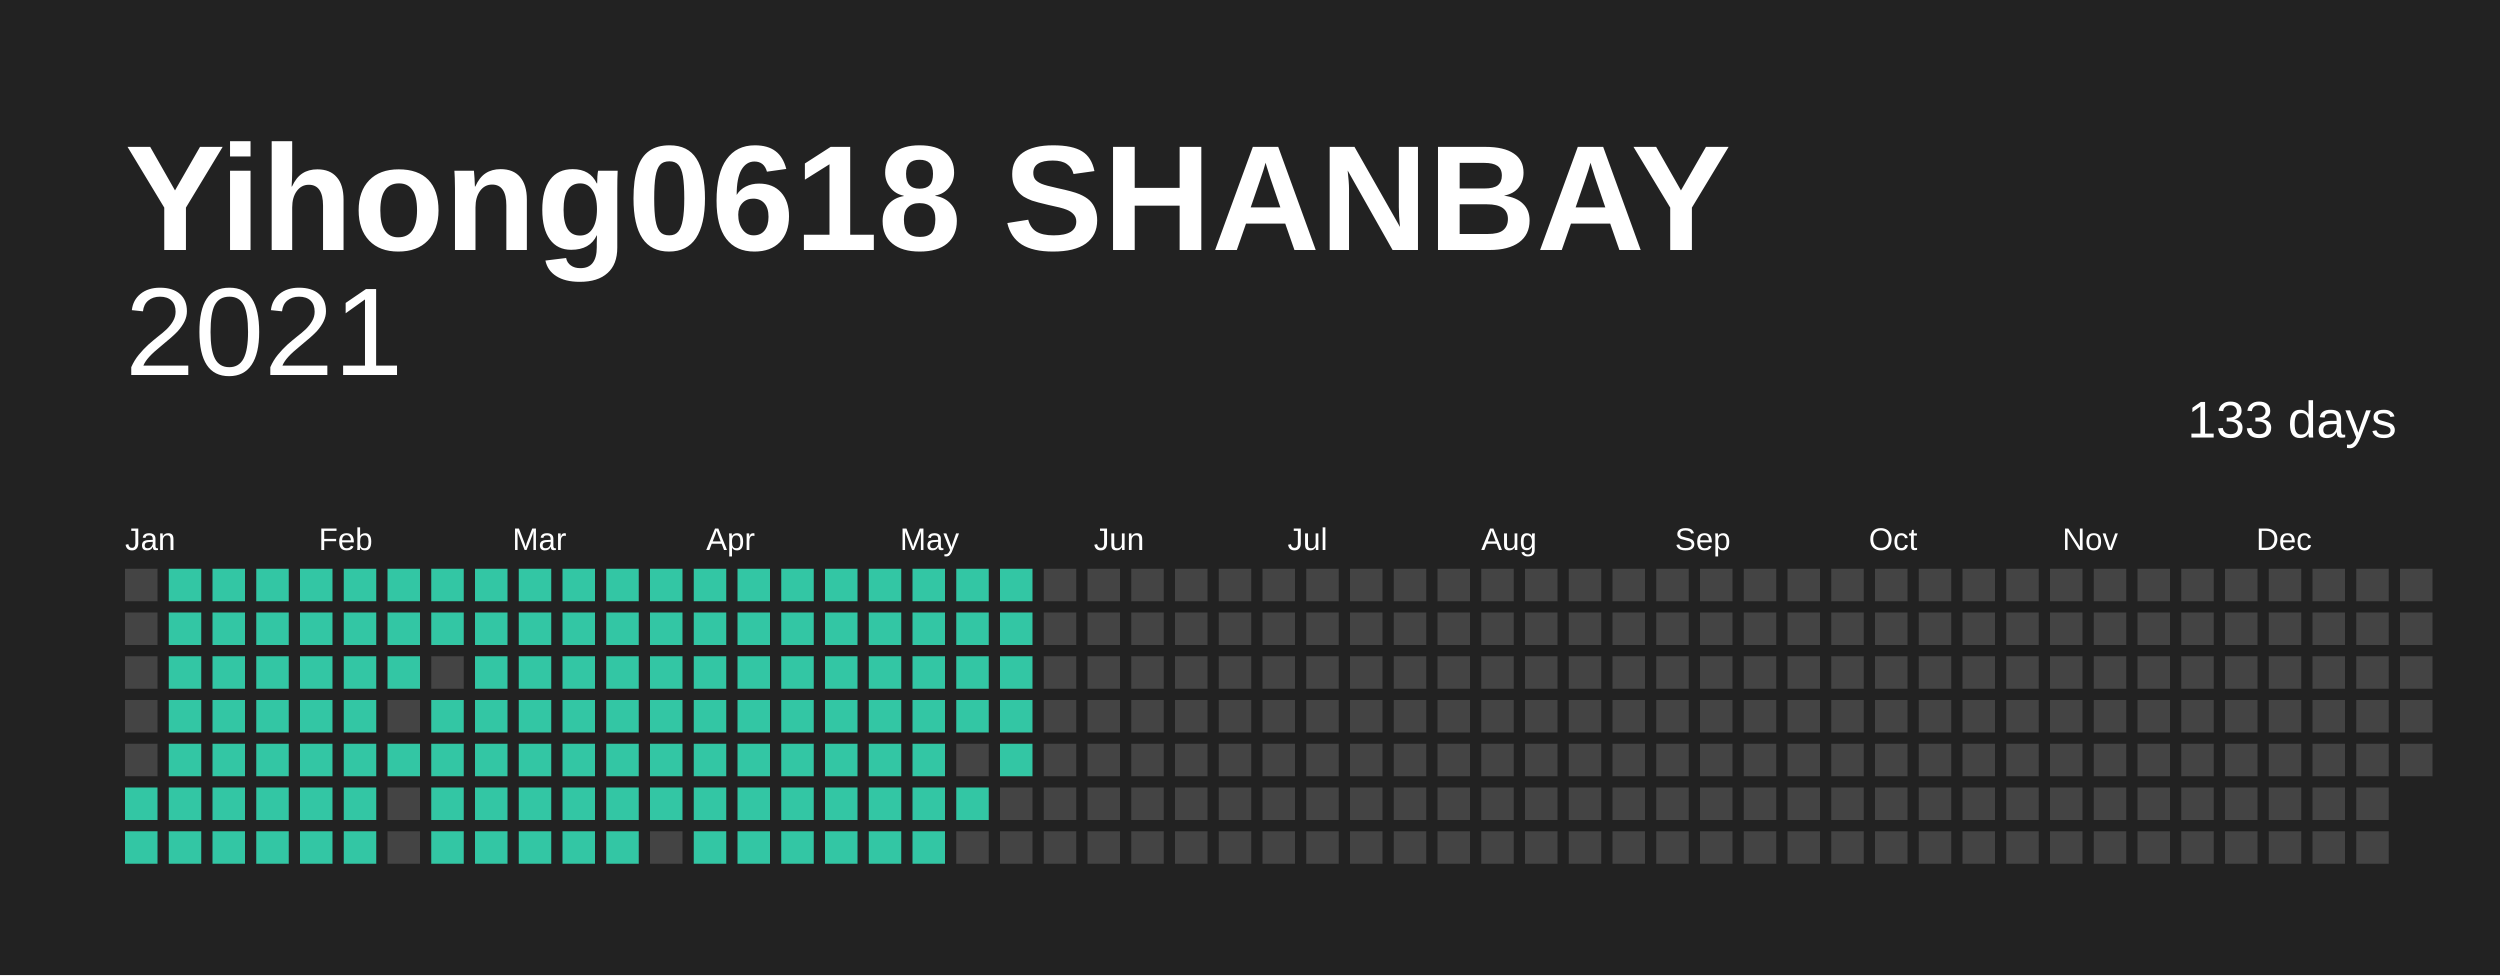
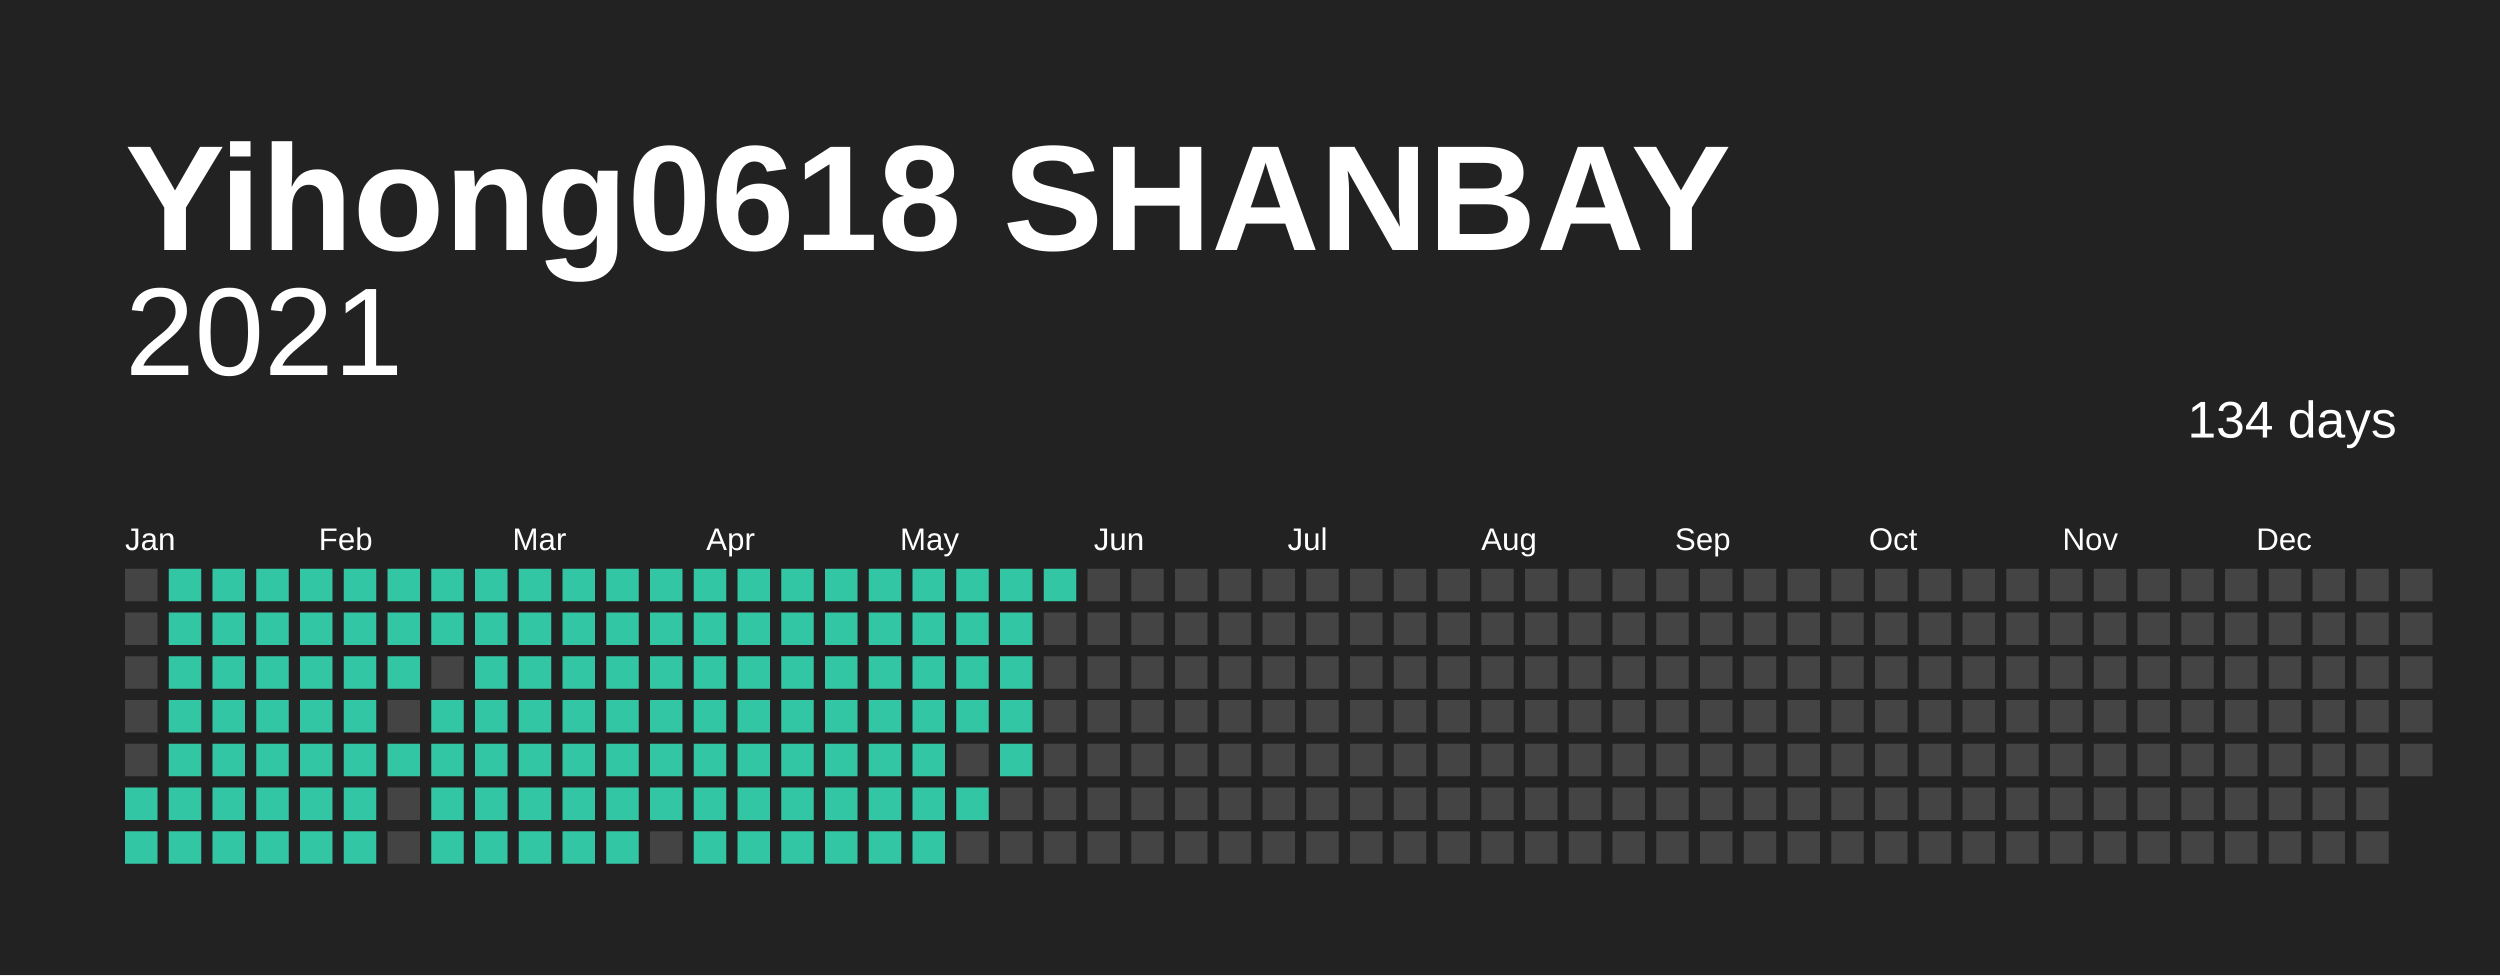
<svg xmlns="http://www.w3.org/2000/svg" baseProfile="full" height="78mm" version="1.1" viewBox="0,0,200,78" width="200mm">
  <defs />
  <rect fill="#222222" height="78" width="200" x="0" y="0" />
  <text fill="#FFFFFF" style="font-size:12px; font-family:Arial; font-weight:bold;" x="10" y="20">Yihong0618 SHANBAY</text>
  <text alignment-baseline="hanging" fill="#FFFFFF" style="font-size:10.0px; font-family:Arial;" x="10" y="30">2021</text>
-   <text alignment-baseline="hanging" fill="#FFFFFF" style="font-size:4.125px; font-family:Arial;" x="175" y="35">133 days</text>
+   <text alignment-baseline="hanging" fill="#FFFFFF" style="font-size:4.125px; font-family:Arial;" x="175" y="35">134 days</text>
  <text fill="#FFFFFF" style="font-size:2.5px; font-family:Arial" x="10.0" y="44">Jan</text>
  <text fill="#FFFFFF" style="font-size:2.5px; font-family:Arial" x="25.5" y="44">Feb</text>
  <text fill="#FFFFFF" style="font-size:2.5px; font-family:Arial" x="41.0" y="44">Mar</text>
  <text fill="#FFFFFF" style="font-size:2.5px; font-family:Arial" x="56.5" y="44">Apr</text>
  <text fill="#FFFFFF" style="font-size:2.5px; font-family:Arial" x="72.0" y="44">May</text>
  <text fill="#FFFFFF" style="font-size:2.5px; font-family:Arial" x="87.5" y="44">Jun</text>
  <text fill="#FFFFFF" style="font-size:2.5px; font-family:Arial" x="103.0" y="44">Jul</text>
  <text fill="#FFFFFF" style="font-size:2.5px; font-family:Arial" x="118.5" y="44">Aug</text>
  <text fill="#FFFFFF" style="font-size:2.5px; font-family:Arial" x="134.0" y="44">Sep</text>
  <text fill="#FFFFFF" style="font-size:2.5px; font-family:Arial" x="149.5" y="44">Oct</text>
  <text fill="#FFFFFF" style="font-size:2.5px; font-family:Arial" x="165.0" y="44">Nov</text>
  <text fill="#FFFFFF" style="font-size:2.5px; font-family:Arial" x="180.5" y="44">Dec</text>
  <rect fill="#444444" height="2.6" width="2.6" x="10.0" y="45.5" />
  <rect fill="#444444" height="2.6" width="2.6" x="10.0" y="49.0" />
  <rect fill="#444444" height="2.6" width="2.6" x="10.0" y="52.5" />
  <rect fill="#444444" height="2.6" width="2.6" x="10.0" y="56.0" />
  <rect fill="#444444" height="2.6" width="2.6" x="10.0" y="59.5" />
  <rect fill="#33C6A4" height="2.6" width="2.6" x="10.0" y="63.0" />
  <rect fill="#33C6A4" height="2.6" width="2.6" x="10.0" y="66.5" />
  <rect fill="#33C6A4" height="2.6" width="2.6" x="13.5" y="45.5" />
  <rect fill="#33C6A4" height="2.6" width="2.6" x="13.5" y="49.0" />
  <rect fill="#33C6A4" height="2.6" width="2.6" x="13.5" y="52.5" />
  <rect fill="#33C6A4" height="2.6" width="2.6" x="13.5" y="56.0" />
  <rect fill="#33C6A4" height="2.6" width="2.6" x="13.5" y="59.5" />
  <rect fill="#33C6A4" height="2.6" width="2.6" x="13.5" y="63.0" />
  <rect fill="#33C6A4" height="2.6" width="2.6" x="13.5" y="66.5" />
  <rect fill="#33C6A4" height="2.6" width="2.6" x="17.0" y="45.5" />
  <rect fill="#33C6A4" height="2.6" width="2.6" x="17.0" y="49.0" />
  <rect fill="#33C6A4" height="2.6" width="2.6" x="17.0" y="52.5" />
  <rect fill="#33C6A4" height="2.6" width="2.6" x="17.0" y="56.0" />
  <rect fill="#33C6A4" height="2.6" width="2.6" x="17.0" y="59.5" />
  <rect fill="#33C6A4" height="2.6" width="2.6" x="17.0" y="63.0" />
  <rect fill="#33C6A4" height="2.6" width="2.6" x="17.0" y="66.5" />
  <rect fill="#33C6A4" height="2.6" width="2.6" x="20.5" y="45.5" />
  <rect fill="#33C6A4" height="2.6" width="2.6" x="20.5" y="49.0" />
  <rect fill="#33C6A4" height="2.6" width="2.6" x="20.5" y="52.5" />
  <rect fill="#33C6A4" height="2.6" width="2.6" x="20.5" y="56.0" />
  <rect fill="#33C6A4" height="2.6" width="2.6" x="20.5" y="59.5" />
  <rect fill="#33C6A4" height="2.6" width="2.6" x="20.5" y="63.0" />
  <rect fill="#33C6A4" height="2.6" width="2.6" x="20.5" y="66.5" />
  <rect fill="#33C6A4" height="2.6" width="2.6" x="24.0" y="45.5" />
  <rect fill="#33C6A4" height="2.6" width="2.6" x="24.0" y="49.0" />
  <rect fill="#33C6A4" height="2.6" width="2.6" x="24.0" y="52.5" />
  <rect fill="#33C6A4" height="2.6" width="2.6" x="24.0" y="56.0" />
  <rect fill="#33C6A4" height="2.6" width="2.6" x="24.0" y="59.5" />
  <rect fill="#33C6A4" height="2.6" width="2.6" x="24.0" y="63.0" />
  <rect fill="#33C6A4" height="2.6" width="2.6" x="24.0" y="66.5" />
  <rect fill="#33C6A4" height="2.6" width="2.6" x="27.5" y="45.5" />
  <rect fill="#33C6A4" height="2.6" width="2.6" x="27.5" y="49.0" />
  <rect fill="#33C6A4" height="2.6" width="2.6" x="27.5" y="52.5" />
  <rect fill="#33C6A4" height="2.6" width="2.6" x="27.5" y="56.0" />
  <rect fill="#33C6A4" height="2.6" width="2.6" x="27.5" y="59.5" />
  <rect fill="#33C6A4" height="2.6" width="2.6" x="27.5" y="63.0" />
  <rect fill="#33C6A4" height="2.6" width="2.6" x="27.5" y="66.5" />
  <rect fill="#33C6A4" height="2.6" width="2.6" x="31.0" y="45.5" />
  <rect fill="#33C6A4" height="2.6" width="2.6" x="31.0" y="49.0" />
  <rect fill="#33C6A4" height="2.6" width="2.6" x="31.0" y="52.5" />
  <rect fill="#444444" height="2.6" width="2.6" x="31.0" y="56.0" />
  <rect fill="#33C6A4" height="2.6" width="2.6" x="31.0" y="59.5" />
  <rect fill="#444444" height="2.6" width="2.6" x="31.0" y="63.0" />
  <rect fill="#444444" height="2.6" width="2.6" x="31.0" y="66.5" />
  <rect fill="#33C6A4" height="2.6" width="2.6" x="34.5" y="45.5" />
  <rect fill="#33C6A4" height="2.6" width="2.6" x="34.5" y="49.0" />
  <rect fill="#444444" height="2.6" width="2.6" x="34.5" y="52.5" />
  <rect fill="#33C6A4" height="2.6" width="2.6" x="34.5" y="56.0" />
  <rect fill="#33C6A4" height="2.6" width="2.6" x="34.5" y="59.5" />
  <rect fill="#33C6A4" height="2.6" width="2.6" x="34.5" y="63.0" />
  <rect fill="#33C6A4" height="2.6" width="2.6" x="34.5" y="66.5" />
  <rect fill="#33C6A4" height="2.6" width="2.6" x="38.0" y="45.5" />
  <rect fill="#33C6A4" height="2.6" width="2.6" x="38.0" y="49.0" />
  <rect fill="#33C6A4" height="2.6" width="2.6" x="38.0" y="52.5" />
  <rect fill="#33C6A4" height="2.6" width="2.6" x="38.0" y="56.0" />
  <rect fill="#33C6A4" height="2.6" width="2.6" x="38.0" y="59.5" />
  <rect fill="#33C6A4" height="2.6" width="2.6" x="38.0" y="63.0" />
  <rect fill="#33C6A4" height="2.6" width="2.6" x="38.0" y="66.5" />
  <rect fill="#33C6A4" height="2.6" width="2.6" x="41.5" y="45.5" />
  <rect fill="#33C6A4" height="2.6" width="2.6" x="41.5" y="49.0" />
  <rect fill="#33C6A4" height="2.6" width="2.6" x="41.5" y="52.5" />
  <rect fill="#33C6A4" height="2.6" width="2.6" x="41.5" y="56.0" />
  <rect fill="#33C6A4" height="2.6" width="2.6" x="41.5" y="59.5" />
  <rect fill="#33C6A4" height="2.6" width="2.6" x="41.5" y="63.0" />
  <rect fill="#33C6A4" height="2.6" width="2.6" x="41.5" y="66.5" />
  <rect fill="#33C6A4" height="2.6" width="2.6" x="45.0" y="45.5" />
  <rect fill="#33C6A4" height="2.6" width="2.6" x="45.0" y="49.0" />
  <rect fill="#33C6A4" height="2.6" width="2.6" x="45.0" y="52.5" />
  <rect fill="#33C6A4" height="2.6" width="2.6" x="45.0" y="56.0" />
  <rect fill="#33C6A4" height="2.6" width="2.6" x="45.0" y="59.5" />
  <rect fill="#33C6A4" height="2.6" width="2.6" x="45.0" y="63.0" />
  <rect fill="#33C6A4" height="2.6" width="2.6" x="45.0" y="66.5" />
  <rect fill="#33C6A4" height="2.6" width="2.6" x="48.5" y="45.5" />
  <rect fill="#33C6A4" height="2.6" width="2.6" x="48.5" y="49.0" />
  <rect fill="#33C6A4" height="2.6" width="2.6" x="48.5" y="52.5" />
  <rect fill="#33C6A4" height="2.6" width="2.6" x="48.5" y="56.0" />
  <rect fill="#33C6A4" height="2.6" width="2.6" x="48.5" y="59.5" />
  <rect fill="#33C6A4" height="2.6" width="2.6" x="48.5" y="63.0" />
  <rect fill="#33C6A4" height="2.6" width="2.6" x="48.5" y="66.5" />
  <rect fill="#33C6A4" height="2.6" width="2.6" x="52.0" y="45.5" />
  <rect fill="#33C6A4" height="2.6" width="2.6" x="52.0" y="49.0" />
  <rect fill="#33C6A4" height="2.6" width="2.6" x="52.0" y="52.5" />
  <rect fill="#33C6A4" height="2.6" width="2.6" x="52.0" y="56.0" />
  <rect fill="#33C6A4" height="2.6" width="2.6" x="52.0" y="59.5" />
  <rect fill="#33C6A4" height="2.6" width="2.6" x="52.0" y="63.0" />
  <rect fill="#444444" height="2.6" width="2.6" x="52.0" y="66.5" />
  <rect fill="#33C6A4" height="2.6" width="2.6" x="55.5" y="45.5" />
  <rect fill="#33C6A4" height="2.6" width="2.6" x="55.5" y="49.0" />
  <rect fill="#33C6A4" height="2.6" width="2.6" x="55.5" y="52.5" />
  <rect fill="#33C6A4" height="2.6" width="2.6" x="55.5" y="56.0" />
  <rect fill="#33C6A4" height="2.6" width="2.6" x="55.5" y="59.5" />
  <rect fill="#33C6A4" height="2.6" width="2.6" x="55.5" y="63.0" />
  <rect fill="#33C6A4" height="2.6" width="2.6" x="55.5" y="66.5" />
  <rect fill="#33C6A4" height="2.6" width="2.6" x="59.0" y="45.5" />
  <rect fill="#33C6A4" height="2.6" width="2.6" x="59.0" y="49.0" />
  <rect fill="#33C6A4" height="2.6" width="2.6" x="59.0" y="52.5" />
  <rect fill="#33C6A4" height="2.6" width="2.6" x="59.0" y="56.0" />
  <rect fill="#33C6A4" height="2.6" width="2.6" x="59.0" y="59.5" />
  <rect fill="#33C6A4" height="2.6" width="2.6" x="59.0" y="63.0" />
  <rect fill="#33C6A4" height="2.6" width="2.6" x="59.0" y="66.5" />
  <rect fill="#33C6A4" height="2.6" width="2.6" x="62.5" y="45.5" />
  <rect fill="#33C6A4" height="2.6" width="2.6" x="62.5" y="49.0" />
  <rect fill="#33C6A4" height="2.6" width="2.6" x="62.5" y="52.5" />
  <rect fill="#33C6A4" height="2.6" width="2.6" x="62.5" y="56.0" />
  <rect fill="#33C6A4" height="2.6" width="2.6" x="62.5" y="59.5" />
  <rect fill="#33C6A4" height="2.6" width="2.6" x="62.5" y="63.0" />
  <rect fill="#33C6A4" height="2.6" width="2.6" x="62.5" y="66.5" />
  <rect fill="#33C6A4" height="2.6" width="2.6" x="66.0" y="45.5" />
  <rect fill="#33C6A4" height="2.6" width="2.6" x="66.0" y="49.0" />
  <rect fill="#33C6A4" height="2.6" width="2.6" x="66.0" y="52.5" />
  <rect fill="#33C6A4" height="2.6" width="2.6" x="66.0" y="56.0" />
  <rect fill="#33C6A4" height="2.6" width="2.6" x="66.0" y="59.5" />
  <rect fill="#33C6A4" height="2.6" width="2.6" x="66.0" y="63.0" />
  <rect fill="#33C6A4" height="2.6" width="2.6" x="66.0" y="66.5" />
  <rect fill="#33C6A4" height="2.6" width="2.6" x="69.5" y="45.5" />
  <rect fill="#33C6A4" height="2.6" width="2.6" x="69.5" y="49.0" />
  <rect fill="#33C6A4" height="2.6" width="2.6" x="69.5" y="52.5" />
  <rect fill="#33C6A4" height="2.6" width="2.6" x="69.5" y="56.0" />
  <rect fill="#33C6A4" height="2.6" width="2.6" x="69.5" y="59.5" />
  <rect fill="#33C6A4" height="2.6" width="2.6" x="69.5" y="63.0" />
  <rect fill="#33C6A4" height="2.6" width="2.6" x="69.5" y="66.5" />
  <rect fill="#33C6A4" height="2.6" width="2.6" x="73.0" y="45.5" />
  <rect fill="#33C6A4" height="2.6" width="2.6" x="73.0" y="49.0" />
  <rect fill="#33C6A4" height="2.6" width="2.6" x="73.0" y="52.5" />
  <rect fill="#33C6A4" height="2.6" width="2.6" x="73.0" y="56.0" />
  <rect fill="#33C6A4" height="2.6" width="2.6" x="73.0" y="59.5" />
  <rect fill="#33C6A4" height="2.6" width="2.6" x="73.0" y="63.0" />
  <rect fill="#33C6A4" height="2.6" width="2.6" x="73.0" y="66.5" />
  <rect fill="#33C6A4" height="2.6" width="2.6" x="76.5" y="45.5" />
  <rect fill="#33C6A4" height="2.6" width="2.6" x="76.5" y="49.0" />
  <rect fill="#33C6A4" height="2.6" width="2.6" x="76.5" y="52.5" />
  <rect fill="#33C6A4" height="2.6" width="2.6" x="76.5" y="56.0" />
  <rect fill="#444444" height="2.6" width="2.6" x="76.5" y="59.5" />
  <rect fill="#33C6A4" height="2.6" width="2.6" x="76.5" y="63.0" />
  <rect fill="#444444" height="2.6" width="2.6" x="76.5" y="66.5" />
  <rect fill="#33C6A4" height="2.6" width="2.6" x="80.0" y="45.5" />
  <rect fill="#33C6A4" height="2.6" width="2.6" x="80.0" y="49.0" />
  <rect fill="#33C6A4" height="2.6" width="2.6" x="80.0" y="52.5" />
  <rect fill="#33C6A4" height="2.6" width="2.6" x="80.0" y="56.0" />
  <rect fill="#33C6A4" height="2.6" width="2.6" x="80.0" y="59.5" />
  <rect fill="#444444" height="2.6" width="2.6" x="80.0" y="63.0" />
  <rect fill="#444444" height="2.6" width="2.6" x="80.0" y="66.5" />
-   <rect fill="#444444" height="2.6" width="2.6" x="83.5" y="45.5" />
+   <rect fill="#33C6A4" height="2.6" width="2.6" x="83.5" y="45.5" />
  <rect fill="#444444" height="2.6" width="2.6" x="83.5" y="49.0" />
  <rect fill="#444444" height="2.6" width="2.6" x="83.5" y="52.5" />
  <rect fill="#444444" height="2.6" width="2.6" x="83.5" y="56.0" />
  <rect fill="#444444" height="2.6" width="2.6" x="83.5" y="59.5" />
  <rect fill="#444444" height="2.6" width="2.6" x="83.5" y="63.0" />
  <rect fill="#444444" height="2.6" width="2.6" x="83.5" y="66.5" />
  <rect fill="#444444" height="2.6" width="2.6" x="87.0" y="45.5" />
  <rect fill="#444444" height="2.6" width="2.6" x="87.0" y="49.0" />
  <rect fill="#444444" height="2.6" width="2.6" x="87.0" y="52.5" />
  <rect fill="#444444" height="2.6" width="2.6" x="87.0" y="56.0" />
  <rect fill="#444444" height="2.6" width="2.6" x="87.0" y="59.5" />
  <rect fill="#444444" height="2.6" width="2.6" x="87.0" y="63.0" />
  <rect fill="#444444" height="2.6" width="2.6" x="87.0" y="66.5" />
  <rect fill="#444444" height="2.6" width="2.6" x="90.5" y="45.5" />
  <rect fill="#444444" height="2.6" width="2.6" x="90.5" y="49.0" />
  <rect fill="#444444" height="2.6" width="2.6" x="90.5" y="52.5" />
  <rect fill="#444444" height="2.6" width="2.6" x="90.5" y="56.0" />
  <rect fill="#444444" height="2.6" width="2.6" x="90.5" y="59.5" />
  <rect fill="#444444" height="2.6" width="2.6" x="90.5" y="63.0" />
  <rect fill="#444444" height="2.6" width="2.6" x="90.5" y="66.5" />
  <rect fill="#444444" height="2.6" width="2.6" x="94.0" y="45.5" />
  <rect fill="#444444" height="2.6" width="2.6" x="94.0" y="49.0" />
  <rect fill="#444444" height="2.6" width="2.6" x="94.0" y="52.5" />
  <rect fill="#444444" height="2.6" width="2.6" x="94.0" y="56.0" />
  <rect fill="#444444" height="2.6" width="2.6" x="94.0" y="59.5" />
  <rect fill="#444444" height="2.6" width="2.6" x="94.0" y="63.0" />
  <rect fill="#444444" height="2.6" width="2.6" x="94.0" y="66.5" />
  <rect fill="#444444" height="2.6" width="2.6" x="97.5" y="45.5" />
  <rect fill="#444444" height="2.6" width="2.6" x="97.5" y="49.0" />
  <rect fill="#444444" height="2.6" width="2.6" x="97.5" y="52.5" />
  <rect fill="#444444" height="2.6" width="2.6" x="97.5" y="56.0" />
  <rect fill="#444444" height="2.6" width="2.6" x="97.5" y="59.5" />
  <rect fill="#444444" height="2.6" width="2.6" x="97.5" y="63.0" />
  <rect fill="#444444" height="2.6" width="2.6" x="97.5" y="66.5" />
  <rect fill="#444444" height="2.6" width="2.6" x="101.0" y="45.5" />
  <rect fill="#444444" height="2.6" width="2.6" x="101.0" y="49.0" />
  <rect fill="#444444" height="2.6" width="2.6" x="101.0" y="52.5" />
  <rect fill="#444444" height="2.6" width="2.6" x="101.0" y="56.0" />
  <rect fill="#444444" height="2.6" width="2.6" x="101.0" y="59.5" />
  <rect fill="#444444" height="2.6" width="2.6" x="101.0" y="63.0" />
  <rect fill="#444444" height="2.6" width="2.6" x="101.0" y="66.5" />
  <rect fill="#444444" height="2.6" width="2.6" x="104.5" y="45.5" />
  <rect fill="#444444" height="2.6" width="2.6" x="104.5" y="49.0" />
  <rect fill="#444444" height="2.6" width="2.6" x="104.5" y="52.5" />
  <rect fill="#444444" height="2.6" width="2.6" x="104.5" y="56.0" />
  <rect fill="#444444" height="2.6" width="2.6" x="104.5" y="59.5" />
  <rect fill="#444444" height="2.6" width="2.6" x="104.5" y="63.0" />
  <rect fill="#444444" height="2.6" width="2.6" x="104.5" y="66.5" />
  <rect fill="#444444" height="2.6" width="2.6" x="108.0" y="45.5" />
  <rect fill="#444444" height="2.6" width="2.6" x="108.0" y="49.0" />
  <rect fill="#444444" height="2.6" width="2.6" x="108.0" y="52.5" />
  <rect fill="#444444" height="2.6" width="2.6" x="108.0" y="56.0" />
  <rect fill="#444444" height="2.6" width="2.6" x="108.0" y="59.5" />
  <rect fill="#444444" height="2.6" width="2.6" x="108.0" y="63.0" />
  <rect fill="#444444" height="2.6" width="2.6" x="108.0" y="66.5" />
  <rect fill="#444444" height="2.6" width="2.6" x="111.5" y="45.5" />
  <rect fill="#444444" height="2.6" width="2.6" x="111.5" y="49.0" />
  <rect fill="#444444" height="2.6" width="2.6" x="111.5" y="52.5" />
  <rect fill="#444444" height="2.6" width="2.6" x="111.5" y="56.0" />
  <rect fill="#444444" height="2.6" width="2.6" x="111.5" y="59.5" />
  <rect fill="#444444" height="2.6" width="2.6" x="111.5" y="63.0" />
  <rect fill="#444444" height="2.6" width="2.6" x="111.5" y="66.5" />
  <rect fill="#444444" height="2.6" width="2.6" x="115.0" y="45.5" />
  <rect fill="#444444" height="2.6" width="2.6" x="115.0" y="49.0" />
  <rect fill="#444444" height="2.6" width="2.6" x="115.0" y="52.5" />
  <rect fill="#444444" height="2.6" width="2.6" x="115.0" y="56.0" />
  <rect fill="#444444" height="2.6" width="2.6" x="115.0" y="59.5" />
  <rect fill="#444444" height="2.6" width="2.6" x="115.0" y="63.0" />
  <rect fill="#444444" height="2.6" width="2.6" x="115.0" y="66.5" />
  <rect fill="#444444" height="2.6" width="2.6" x="118.5" y="45.5" />
  <rect fill="#444444" height="2.6" width="2.6" x="118.5" y="49.0" />
  <rect fill="#444444" height="2.6" width="2.6" x="118.5" y="52.5" />
  <rect fill="#444444" height="2.6" width="2.6" x="118.5" y="56.0" />
  <rect fill="#444444" height="2.6" width="2.6" x="118.5" y="59.5" />
  <rect fill="#444444" height="2.6" width="2.6" x="118.5" y="63.0" />
  <rect fill="#444444" height="2.6" width="2.6" x="118.5" y="66.5" />
  <rect fill="#444444" height="2.6" width="2.6" x="122.0" y="45.5" />
  <rect fill="#444444" height="2.6" width="2.6" x="122.0" y="49.0" />
  <rect fill="#444444" height="2.6" width="2.6" x="122.0" y="52.5" />
  <rect fill="#444444" height="2.6" width="2.6" x="122.0" y="56.0" />
  <rect fill="#444444" height="2.6" width="2.6" x="122.0" y="59.5" />
  <rect fill="#444444" height="2.6" width="2.6" x="122.0" y="63.0" />
  <rect fill="#444444" height="2.6" width="2.6" x="122.0" y="66.5" />
  <rect fill="#444444" height="2.6" width="2.6" x="125.5" y="45.5" />
  <rect fill="#444444" height="2.6" width="2.6" x="125.5" y="49.0" />
  <rect fill="#444444" height="2.6" width="2.6" x="125.5" y="52.5" />
  <rect fill="#444444" height="2.6" width="2.6" x="125.5" y="56.0" />
  <rect fill="#444444" height="2.6" width="2.6" x="125.5" y="59.5" />
  <rect fill="#444444" height="2.6" width="2.6" x="125.5" y="63.0" />
  <rect fill="#444444" height="2.6" width="2.6" x="125.5" y="66.5" />
  <rect fill="#444444" height="2.6" width="2.6" x="129.0" y="45.5" />
  <rect fill="#444444" height="2.6" width="2.6" x="129.0" y="49.0" />
  <rect fill="#444444" height="2.6" width="2.6" x="129.0" y="52.5" />
  <rect fill="#444444" height="2.6" width="2.6" x="129.0" y="56.0" />
  <rect fill="#444444" height="2.6" width="2.6" x="129.0" y="59.5" />
  <rect fill="#444444" height="2.6" width="2.6" x="129.0" y="63.0" />
  <rect fill="#444444" height="2.6" width="2.6" x="129.0" y="66.5" />
  <rect fill="#444444" height="2.6" width="2.6" x="132.5" y="45.5" />
  <rect fill="#444444" height="2.6" width="2.6" x="132.5" y="49.0" />
  <rect fill="#444444" height="2.6" width="2.6" x="132.5" y="52.5" />
  <rect fill="#444444" height="2.6" width="2.6" x="132.5" y="56.0" />
  <rect fill="#444444" height="2.6" width="2.6" x="132.5" y="59.5" />
  <rect fill="#444444" height="2.6" width="2.6" x="132.5" y="63.0" />
  <rect fill="#444444" height="2.6" width="2.6" x="132.5" y="66.5" />
  <rect fill="#444444" height="2.6" width="2.6" x="136.0" y="45.5" />
  <rect fill="#444444" height="2.6" width="2.6" x="136.0" y="49.0" />
  <rect fill="#444444" height="2.6" width="2.6" x="136.0" y="52.5" />
  <rect fill="#444444" height="2.6" width="2.6" x="136.0" y="56.0" />
  <rect fill="#444444" height="2.6" width="2.6" x="136.0" y="59.5" />
  <rect fill="#444444" height="2.6" width="2.6" x="136.0" y="63.0" />
  <rect fill="#444444" height="2.6" width="2.6" x="136.0" y="66.5" />
  <rect fill="#444444" height="2.6" width="2.6" x="139.5" y="45.5" />
  <rect fill="#444444" height="2.6" width="2.6" x="139.5" y="49.0" />
  <rect fill="#444444" height="2.6" width="2.6" x="139.5" y="52.5" />
  <rect fill="#444444" height="2.6" width="2.6" x="139.5" y="56.0" />
  <rect fill="#444444" height="2.6" width="2.6" x="139.5" y="59.5" />
  <rect fill="#444444" height="2.6" width="2.6" x="139.5" y="63.0" />
  <rect fill="#444444" height="2.6" width="2.6" x="139.5" y="66.5" />
  <rect fill="#444444" height="2.6" width="2.6" x="143.0" y="45.5" />
  <rect fill="#444444" height="2.6" width="2.6" x="143.0" y="49.0" />
  <rect fill="#444444" height="2.6" width="2.6" x="143.0" y="52.5" />
  <rect fill="#444444" height="2.6" width="2.6" x="143.0" y="56.0" />
  <rect fill="#444444" height="2.6" width="2.6" x="143.0" y="59.5" />
  <rect fill="#444444" height="2.6" width="2.6" x="143.0" y="63.0" />
  <rect fill="#444444" height="2.6" width="2.6" x="143.0" y="66.5" />
  <rect fill="#444444" height="2.6" width="2.6" x="146.5" y="45.5" />
  <rect fill="#444444" height="2.6" width="2.6" x="146.5" y="49.0" />
  <rect fill="#444444" height="2.6" width="2.6" x="146.5" y="52.5" />
  <rect fill="#444444" height="2.6" width="2.6" x="146.5" y="56.0" />
  <rect fill="#444444" height="2.6" width="2.6" x="146.5" y="59.5" />
  <rect fill="#444444" height="2.6" width="2.6" x="146.5" y="63.0" />
  <rect fill="#444444" height="2.6" width="2.6" x="146.5" y="66.5" />
  <rect fill="#444444" height="2.6" width="2.6" x="150.0" y="45.5" />
  <rect fill="#444444" height="2.6" width="2.6" x="150.0" y="49.0" />
  <rect fill="#444444" height="2.6" width="2.6" x="150.0" y="52.5" />
  <rect fill="#444444" height="2.6" width="2.6" x="150.0" y="56.0" />
  <rect fill="#444444" height="2.6" width="2.6" x="150.0" y="59.5" />
  <rect fill="#444444" height="2.6" width="2.6" x="150.0" y="63.0" />
  <rect fill="#444444" height="2.6" width="2.6" x="150.0" y="66.5" />
  <rect fill="#444444" height="2.6" width="2.6" x="153.5" y="45.5" />
  <rect fill="#444444" height="2.6" width="2.6" x="153.5" y="49.0" />
  <rect fill="#444444" height="2.6" width="2.6" x="153.5" y="52.5" />
  <rect fill="#444444" height="2.6" width="2.6" x="153.5" y="56.0" />
  <rect fill="#444444" height="2.6" width="2.6" x="153.5" y="59.5" />
  <rect fill="#444444" height="2.6" width="2.6" x="153.5" y="63.0" />
  <rect fill="#444444" height="2.6" width="2.6" x="153.5" y="66.5" />
  <rect fill="#444444" height="2.6" width="2.6" x="157.0" y="45.5" />
  <rect fill="#444444" height="2.6" width="2.6" x="157.0" y="49.0" />
  <rect fill="#444444" height="2.6" width="2.6" x="157.0" y="52.5" />
  <rect fill="#444444" height="2.6" width="2.6" x="157.0" y="56.0" />
  <rect fill="#444444" height="2.6" width="2.6" x="157.0" y="59.5" />
  <rect fill="#444444" height="2.6" width="2.6" x="157.0" y="63.0" />
  <rect fill="#444444" height="2.6" width="2.6" x="157.0" y="66.5" />
  <rect fill="#444444" height="2.6" width="2.6" x="160.5" y="45.5" />
  <rect fill="#444444" height="2.6" width="2.6" x="160.5" y="49.0" />
  <rect fill="#444444" height="2.6" width="2.6" x="160.5" y="52.5" />
  <rect fill="#444444" height="2.6" width="2.6" x="160.5" y="56.0" />
  <rect fill="#444444" height="2.6" width="2.6" x="160.5" y="59.5" />
  <rect fill="#444444" height="2.6" width="2.6" x="160.5" y="63.0" />
  <rect fill="#444444" height="2.6" width="2.6" x="160.5" y="66.5" />
  <rect fill="#444444" height="2.6" width="2.6" x="164.0" y="45.5" />
  <rect fill="#444444" height="2.6" width="2.6" x="164.0" y="49.0" />
  <rect fill="#444444" height="2.6" width="2.6" x="164.0" y="52.5" />
  <rect fill="#444444" height="2.6" width="2.6" x="164.0" y="56.0" />
  <rect fill="#444444" height="2.6" width="2.6" x="164.0" y="59.5" />
  <rect fill="#444444" height="2.6" width="2.6" x="164.0" y="63.0" />
  <rect fill="#444444" height="2.6" width="2.6" x="164.0" y="66.5" />
  <rect fill="#444444" height="2.6" width="2.6" x="167.5" y="45.5" />
  <rect fill="#444444" height="2.6" width="2.6" x="167.5" y="49.0" />
  <rect fill="#444444" height="2.6" width="2.6" x="167.5" y="52.5" />
  <rect fill="#444444" height="2.6" width="2.6" x="167.5" y="56.0" />
  <rect fill="#444444" height="2.6" width="2.6" x="167.5" y="59.5" />
  <rect fill="#444444" height="2.6" width="2.6" x="167.5" y="63.0" />
  <rect fill="#444444" height="2.6" width="2.6" x="167.5" y="66.5" />
  <rect fill="#444444" height="2.6" width="2.6" x="171.0" y="45.5" />
  <rect fill="#444444" height="2.6" width="2.6" x="171.0" y="49.0" />
  <rect fill="#444444" height="2.6" width="2.6" x="171.0" y="52.5" />
  <rect fill="#444444" height="2.6" width="2.6" x="171.0" y="56.0" />
  <rect fill="#444444" height="2.6" width="2.6" x="171.0" y="59.5" />
  <rect fill="#444444" height="2.6" width="2.6" x="171.0" y="63.0" />
  <rect fill="#444444" height="2.6" width="2.6" x="171.0" y="66.5" />
  <rect fill="#444444" height="2.6" width="2.6" x="174.5" y="45.5" />
  <rect fill="#444444" height="2.6" width="2.6" x="174.5" y="49.0" />
  <rect fill="#444444" height="2.6" width="2.6" x="174.5" y="52.5" />
  <rect fill="#444444" height="2.6" width="2.6" x="174.5" y="56.0" />
  <rect fill="#444444" height="2.6" width="2.6" x="174.5" y="59.5" />
  <rect fill="#444444" height="2.6" width="2.6" x="174.5" y="63.0" />
  <rect fill="#444444" height="2.6" width="2.6" x="174.5" y="66.5" />
  <rect fill="#444444" height="2.6" width="2.6" x="178.0" y="45.5" />
  <rect fill="#444444" height="2.6" width="2.6" x="178.0" y="49.0" />
  <rect fill="#444444" height="2.6" width="2.6" x="178.0" y="52.5" />
  <rect fill="#444444" height="2.6" width="2.6" x="178.0" y="56.0" />
  <rect fill="#444444" height="2.6" width="2.6" x="178.0" y="59.5" />
  <rect fill="#444444" height="2.6" width="2.6" x="178.0" y="63.0" />
  <rect fill="#444444" height="2.6" width="2.6" x="178.0" y="66.5" />
  <rect fill="#444444" height="2.6" width="2.6" x="181.5" y="45.5" />
  <rect fill="#444444" height="2.6" width="2.6" x="181.5" y="49.0" />
  <rect fill="#444444" height="2.6" width="2.6" x="181.5" y="52.5" />
  <rect fill="#444444" height="2.6" width="2.6" x="181.5" y="56.0" />
  <rect fill="#444444" height="2.6" width="2.6" x="181.5" y="59.5" />
  <rect fill="#444444" height="2.6" width="2.6" x="181.5" y="63.0" />
  <rect fill="#444444" height="2.6" width="2.6" x="181.5" y="66.5" />
  <rect fill="#444444" height="2.6" width="2.6" x="185.0" y="45.5" />
  <rect fill="#444444" height="2.6" width="2.6" x="185.0" y="49.0" />
  <rect fill="#444444" height="2.6" width="2.6" x="185.0" y="52.5" />
  <rect fill="#444444" height="2.6" width="2.6" x="185.0" y="56.0" />
  <rect fill="#444444" height="2.6" width="2.6" x="185.0" y="59.5" />
  <rect fill="#444444" height="2.6" width="2.6" x="185.0" y="63.0" />
  <rect fill="#444444" height="2.6" width="2.6" x="185.0" y="66.5" />
  <rect fill="#444444" height="2.6" width="2.6" x="188.5" y="45.5" />
  <rect fill="#444444" height="2.6" width="2.6" x="188.5" y="49.0" />
  <rect fill="#444444" height="2.6" width="2.6" x="188.5" y="52.5" />
  <rect fill="#444444" height="2.6" width="2.6" x="188.5" y="56.0" />
  <rect fill="#444444" height="2.6" width="2.6" x="188.5" y="59.5" />
  <rect fill="#444444" height="2.6" width="2.6" x="188.5" y="63.0" />
  <rect fill="#444444" height="2.6" width="2.6" x="188.5" y="66.5" />
  <rect fill="#444444" height="2.6" width="2.6" x="192.0" y="45.5" />
  <rect fill="#444444" height="2.6" width="2.6" x="192.0" y="49.0" />
  <rect fill="#444444" height="2.6" width="2.6" x="192.0" y="52.5" />
  <rect fill="#444444" height="2.6" width="2.6" x="192.0" y="56.0" />
  <rect fill="#444444" height="2.6" width="2.6" x="192.0" y="59.5" />
</svg>
